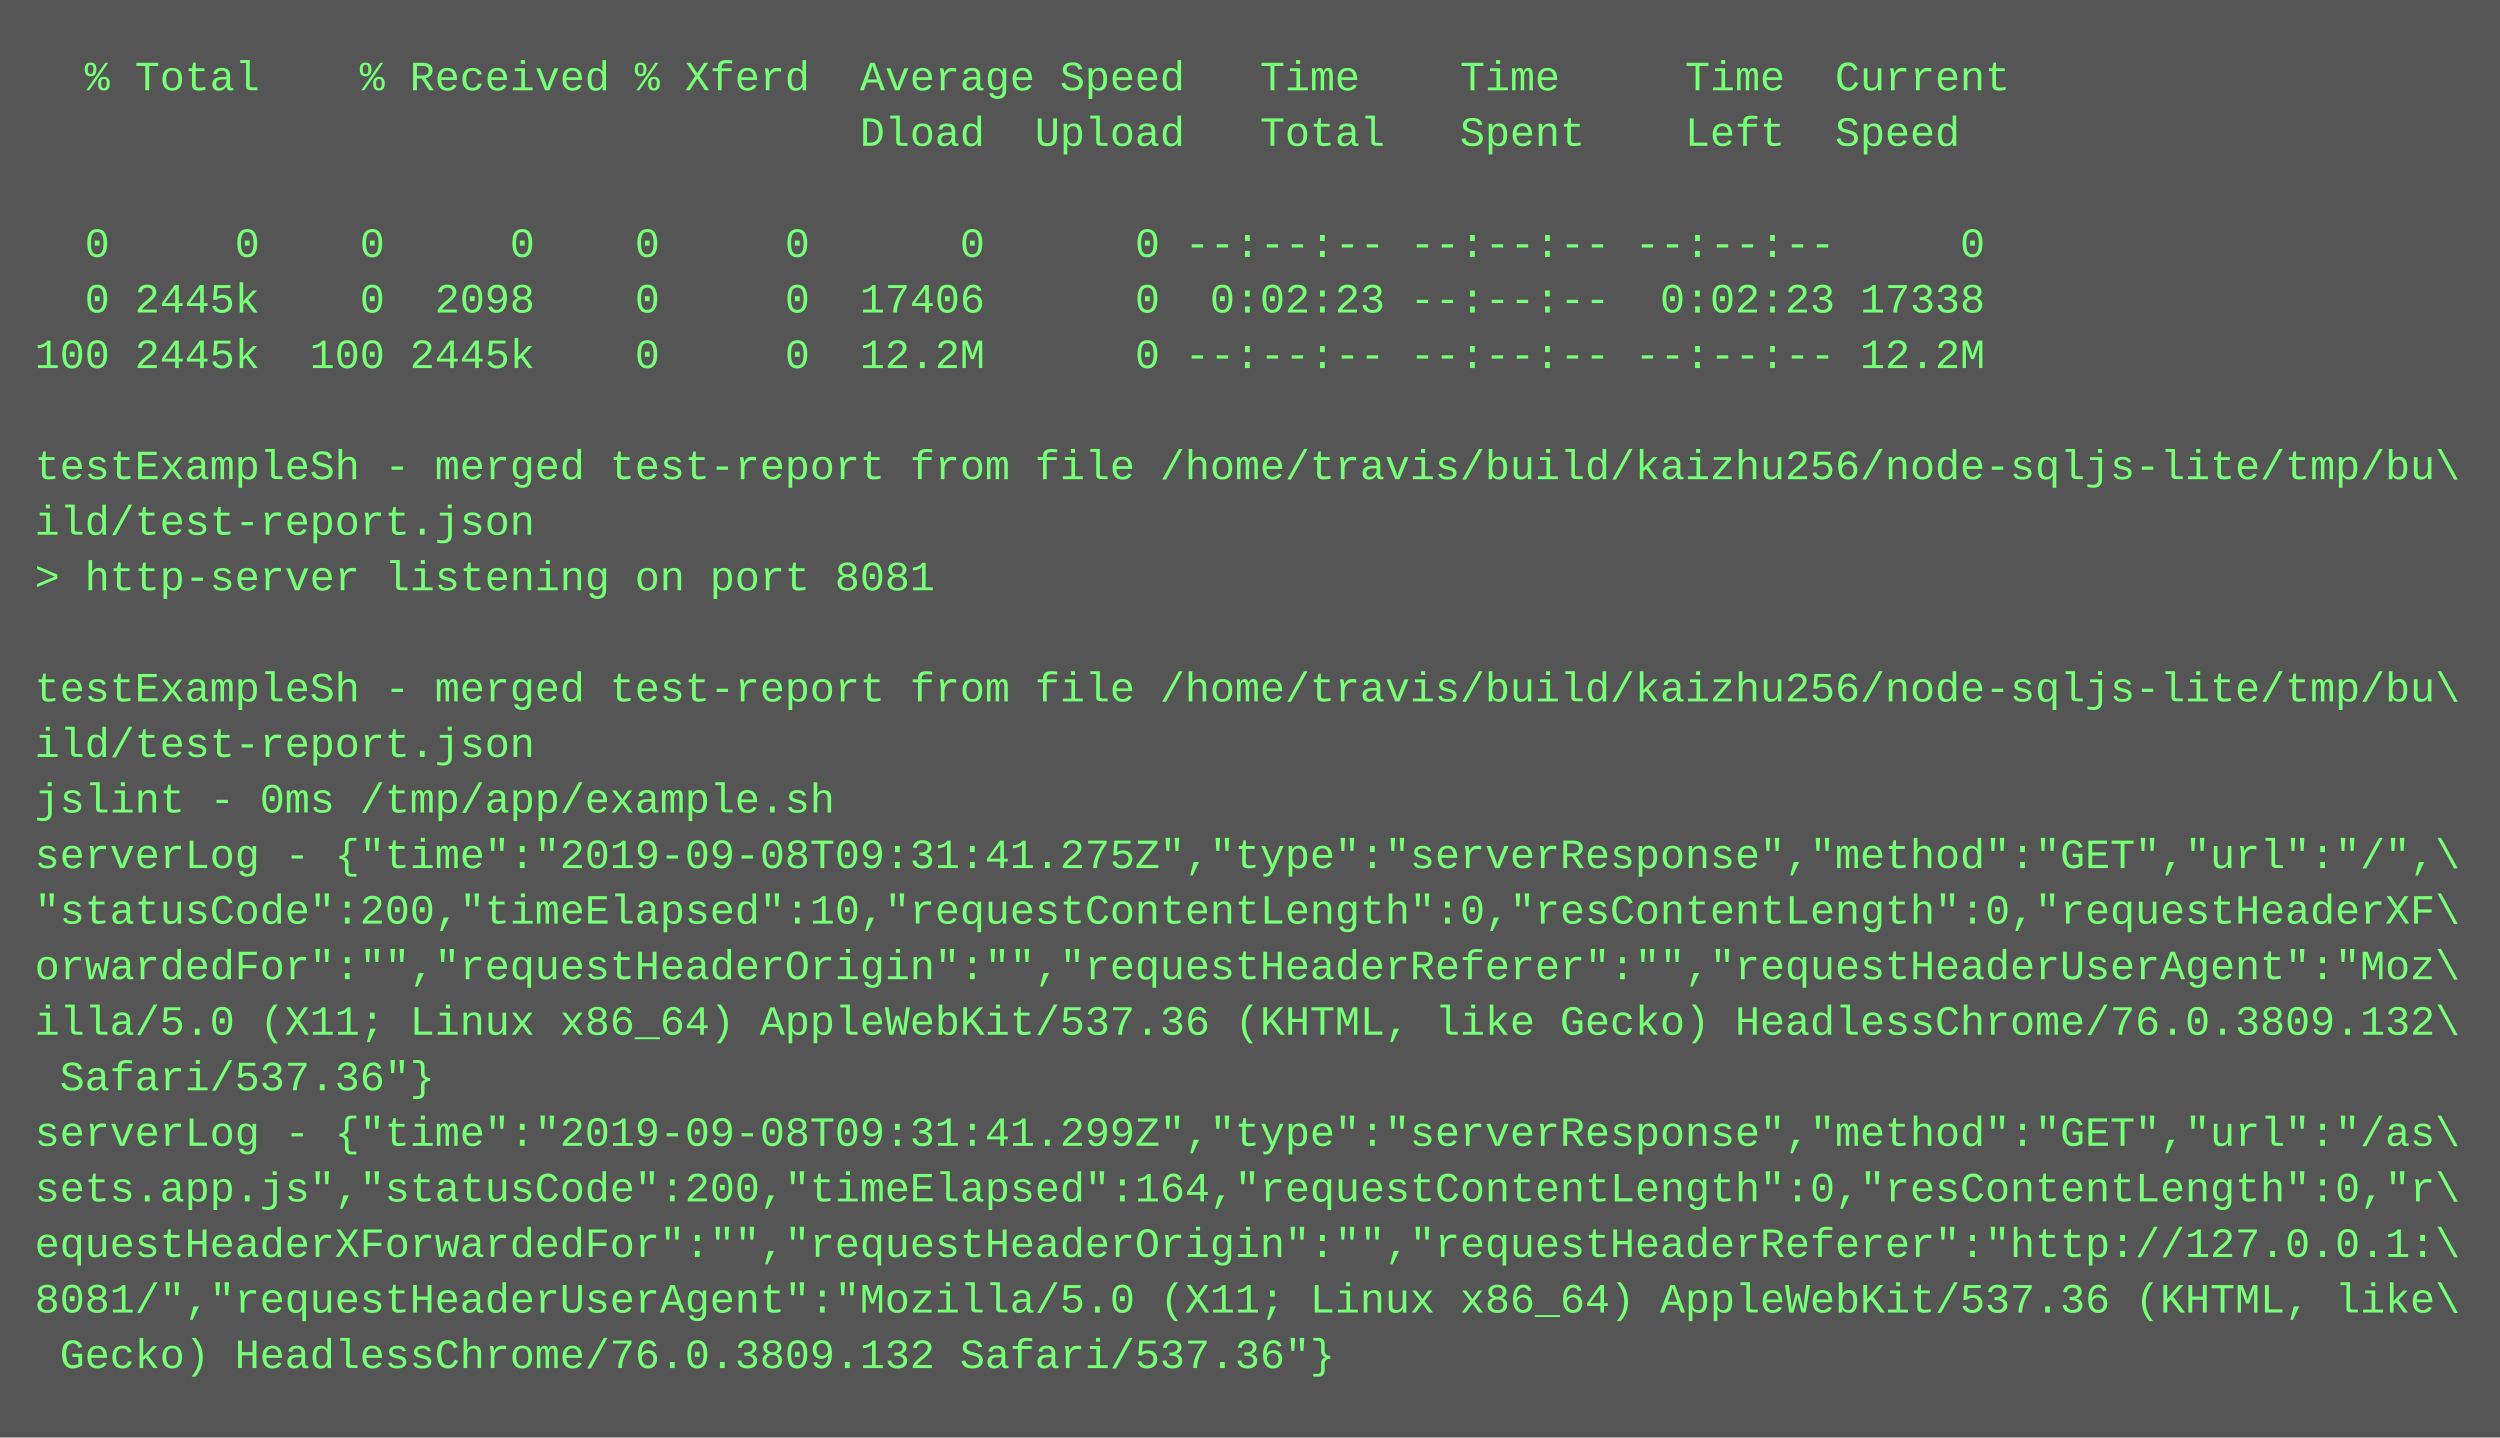
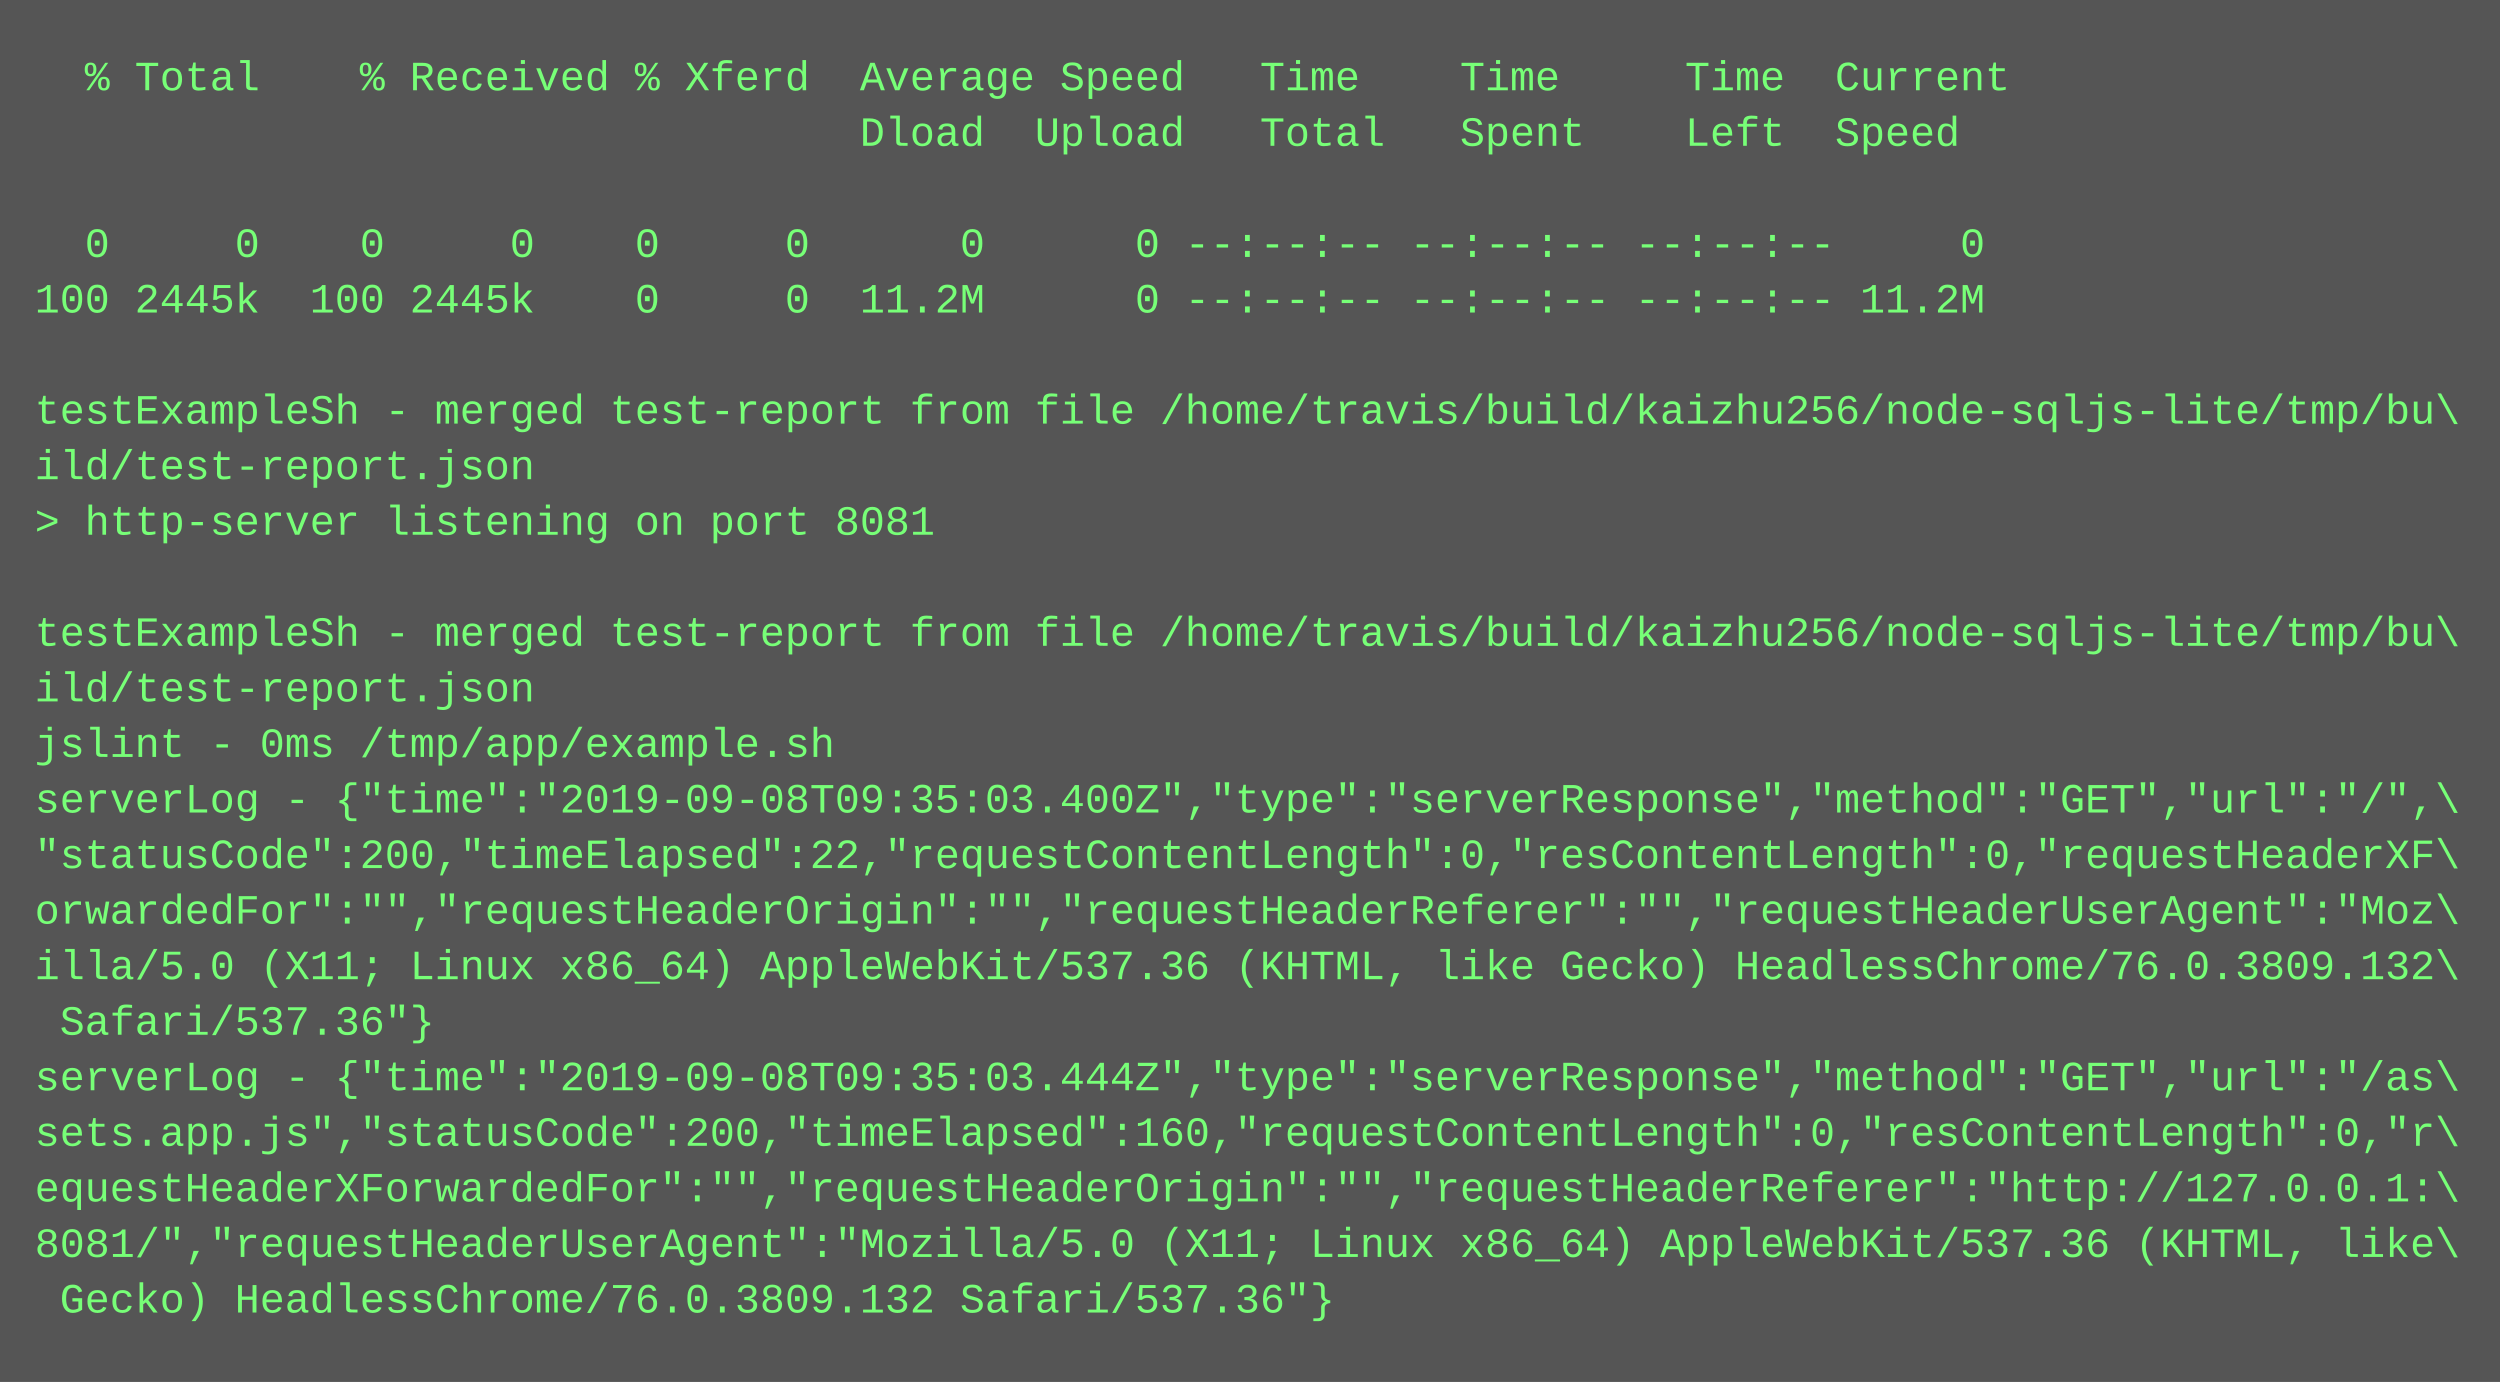
- <svg xmlns="http://www.w3.org/2000/svg" height="414" width="720">
-   <rect height="414" fill="#555" width="720" />
+ <svg xmlns="http://www.w3.org/2000/svg" height="398" width="720">
+   <rect height="398" fill="#555" width="720" />
  <text fill="#7f7" font-family="Courier New" font-size="12" xml:space="preserve">
    <tspan x="10" y="26">  % Total    % Received % Xferd  Average Speed   Time    Time     Time  Current</tspan>
    <tspan x="10" y="42">                                 Dload  Upload   Total   Spent    Left  Speed</tspan>
    <tspan x="10" y="58" />
    <tspan x="10" y="74">  0     0    0     0    0     0      0      0 --:--:-- --:--:-- --:--:--     0</tspan>
-     <tspan x="10" y="90">  0 2445k    0  2098    0     0  17406      0  0:02:23 --:--:--  0:02:23 17338</tspan>
-     <tspan x="10" y="106">100 2445k  100 2445k    0     0  12.2M      0 --:--:-- --:--:-- --:--:-- 12.2M</tspan>
-     <tspan x="10" y="122" />
-     <tspan x="10" y="138">testExampleSh - merged test-report from file /home/travis/build/kaizhu256/node-sqljs-lite/tmp/bu\</tspan>
-     <tspan x="10" y="154">ild/test-report.json</tspan>
-     <tspan x="10" y="170">&gt; http-server listening on port 8081</tspan>
-     <tspan x="10" y="186" />
-     <tspan x="10" y="202">testExampleSh - merged test-report from file /home/travis/build/kaizhu256/node-sqljs-lite/tmp/bu\</tspan>
-     <tspan x="10" y="218">ild/test-report.json</tspan>
-     <tspan x="10" y="234">jslint - 0ms /tmp/app/example.sh</tspan>
-     <tspan x="10" y="250">serverLog - {"time":"2019-09-08T09:31:41.275Z","type":"serverResponse","method":"GET","url":"/",\</tspan>
-     <tspan x="10" y="266">"statusCode":200,"timeElapsed":10,"requestContentLength":0,"resContentLength":0,"requestHeaderXF\</tspan>
-     <tspan x="10" y="282">orwardedFor":"","requestHeaderOrigin":"","requestHeaderReferer":"","requestHeaderUserAgent":"Moz\</tspan>
-     <tspan x="10" y="298">illa/5.0 (X11; Linux x86_64) AppleWebKit/537.36 (KHTML, like Gecko) HeadlessChrome/76.0.3809.132\</tspan>
-     <tspan x="10" y="314"> Safari/537.36"}</tspan>
-     <tspan x="10" y="330">serverLog - {"time":"2019-09-08T09:31:41.299Z","type":"serverResponse","method":"GET","url":"/as\</tspan>
-     <tspan x="10" y="346">sets.app.js","statusCode":200,"timeElapsed":164,"requestContentLength":0,"resContentLength":0,"r\</tspan>
-     <tspan x="10" y="362">equestHeaderXForwardedFor":"","requestHeaderOrigin":"","requestHeaderReferer":"http://127.0.0.1:\</tspan>
-     <tspan x="10" y="378">8081/","requestHeaderUserAgent":"Mozilla/5.0 (X11; Linux x86_64) AppleWebKit/537.36 (KHTML, like\</tspan>
-     <tspan x="10" y="394"> Gecko) HeadlessChrome/76.0.3809.132 Safari/537.36"}</tspan>
+     <tspan x="10" y="90">100 2445k  100 2445k    0     0  11.2M      0 --:--:-- --:--:-- --:--:-- 11.2M</tspan>
+     <tspan x="10" y="106" />
+     <tspan x="10" y="122">testExampleSh - merged test-report from file /home/travis/build/kaizhu256/node-sqljs-lite/tmp/bu\</tspan>
+     <tspan x="10" y="138">ild/test-report.json</tspan>
+     <tspan x="10" y="154">&gt; http-server listening on port 8081</tspan>
+     <tspan x="10" y="170" />
+     <tspan x="10" y="186">testExampleSh - merged test-report from file /home/travis/build/kaizhu256/node-sqljs-lite/tmp/bu\</tspan>
+     <tspan x="10" y="202">ild/test-report.json</tspan>
+     <tspan x="10" y="218">jslint - 0ms /tmp/app/example.sh</tspan>
+     <tspan x="10" y="234">serverLog - {"time":"2019-09-08T09:35:03.400Z","type":"serverResponse","method":"GET","url":"/",\</tspan>
+     <tspan x="10" y="250">"statusCode":200,"timeElapsed":22,"requestContentLength":0,"resContentLength":0,"requestHeaderXF\</tspan>
+     <tspan x="10" y="266">orwardedFor":"","requestHeaderOrigin":"","requestHeaderReferer":"","requestHeaderUserAgent":"Moz\</tspan>
+     <tspan x="10" y="282">illa/5.0 (X11; Linux x86_64) AppleWebKit/537.36 (KHTML, like Gecko) HeadlessChrome/76.0.3809.132\</tspan>
+     <tspan x="10" y="298"> Safari/537.36"}</tspan>
+     <tspan x="10" y="314">serverLog - {"time":"2019-09-08T09:35:03.444Z","type":"serverResponse","method":"GET","url":"/as\</tspan>
+     <tspan x="10" y="330">sets.app.js","statusCode":200,"timeElapsed":160,"requestContentLength":0,"resContentLength":0,"r\</tspan>
+     <tspan x="10" y="346">equestHeaderXForwardedFor":"","requestHeaderOrigin":"","requestHeaderReferer":"http://127.0.0.1:\</tspan>
+     <tspan x="10" y="362">8081/","requestHeaderUserAgent":"Mozilla/5.0 (X11; Linux x86_64) AppleWebKit/537.36 (KHTML, like\</tspan>
+     <tspan x="10" y="378"> Gecko) HeadlessChrome/76.0.3809.132 Safari/537.36"}</tspan>
  </text>
</svg>
